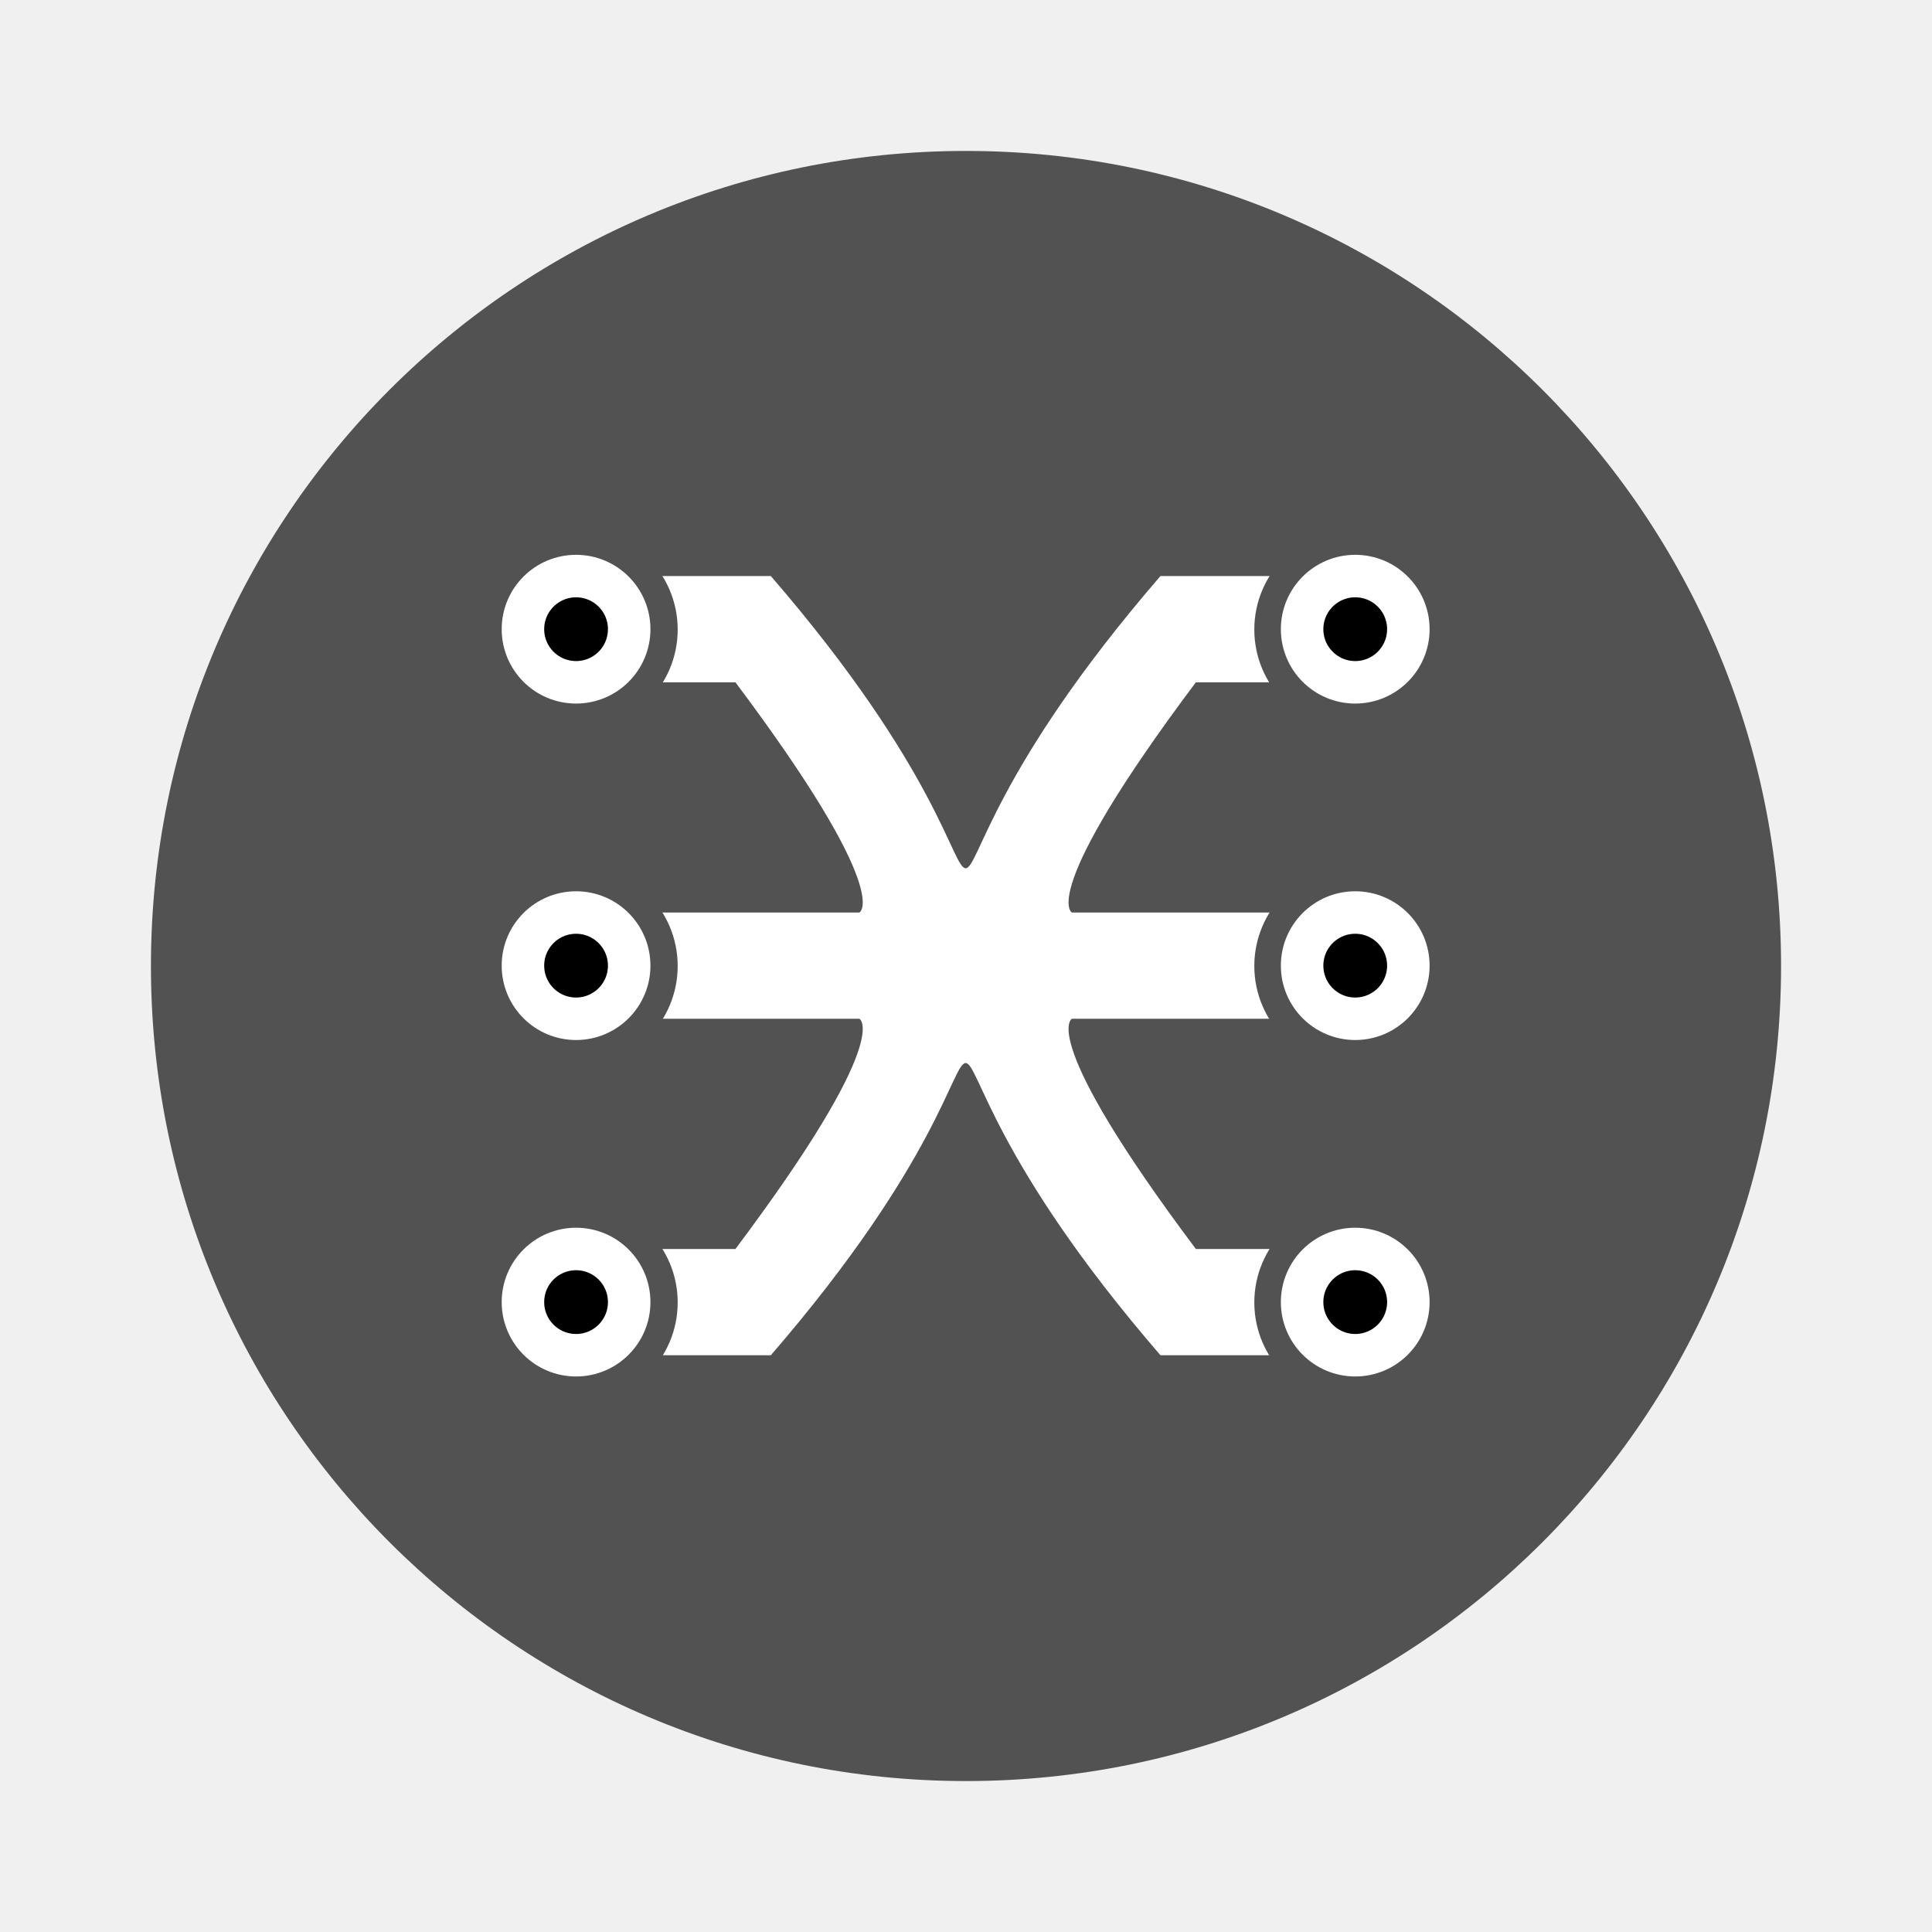
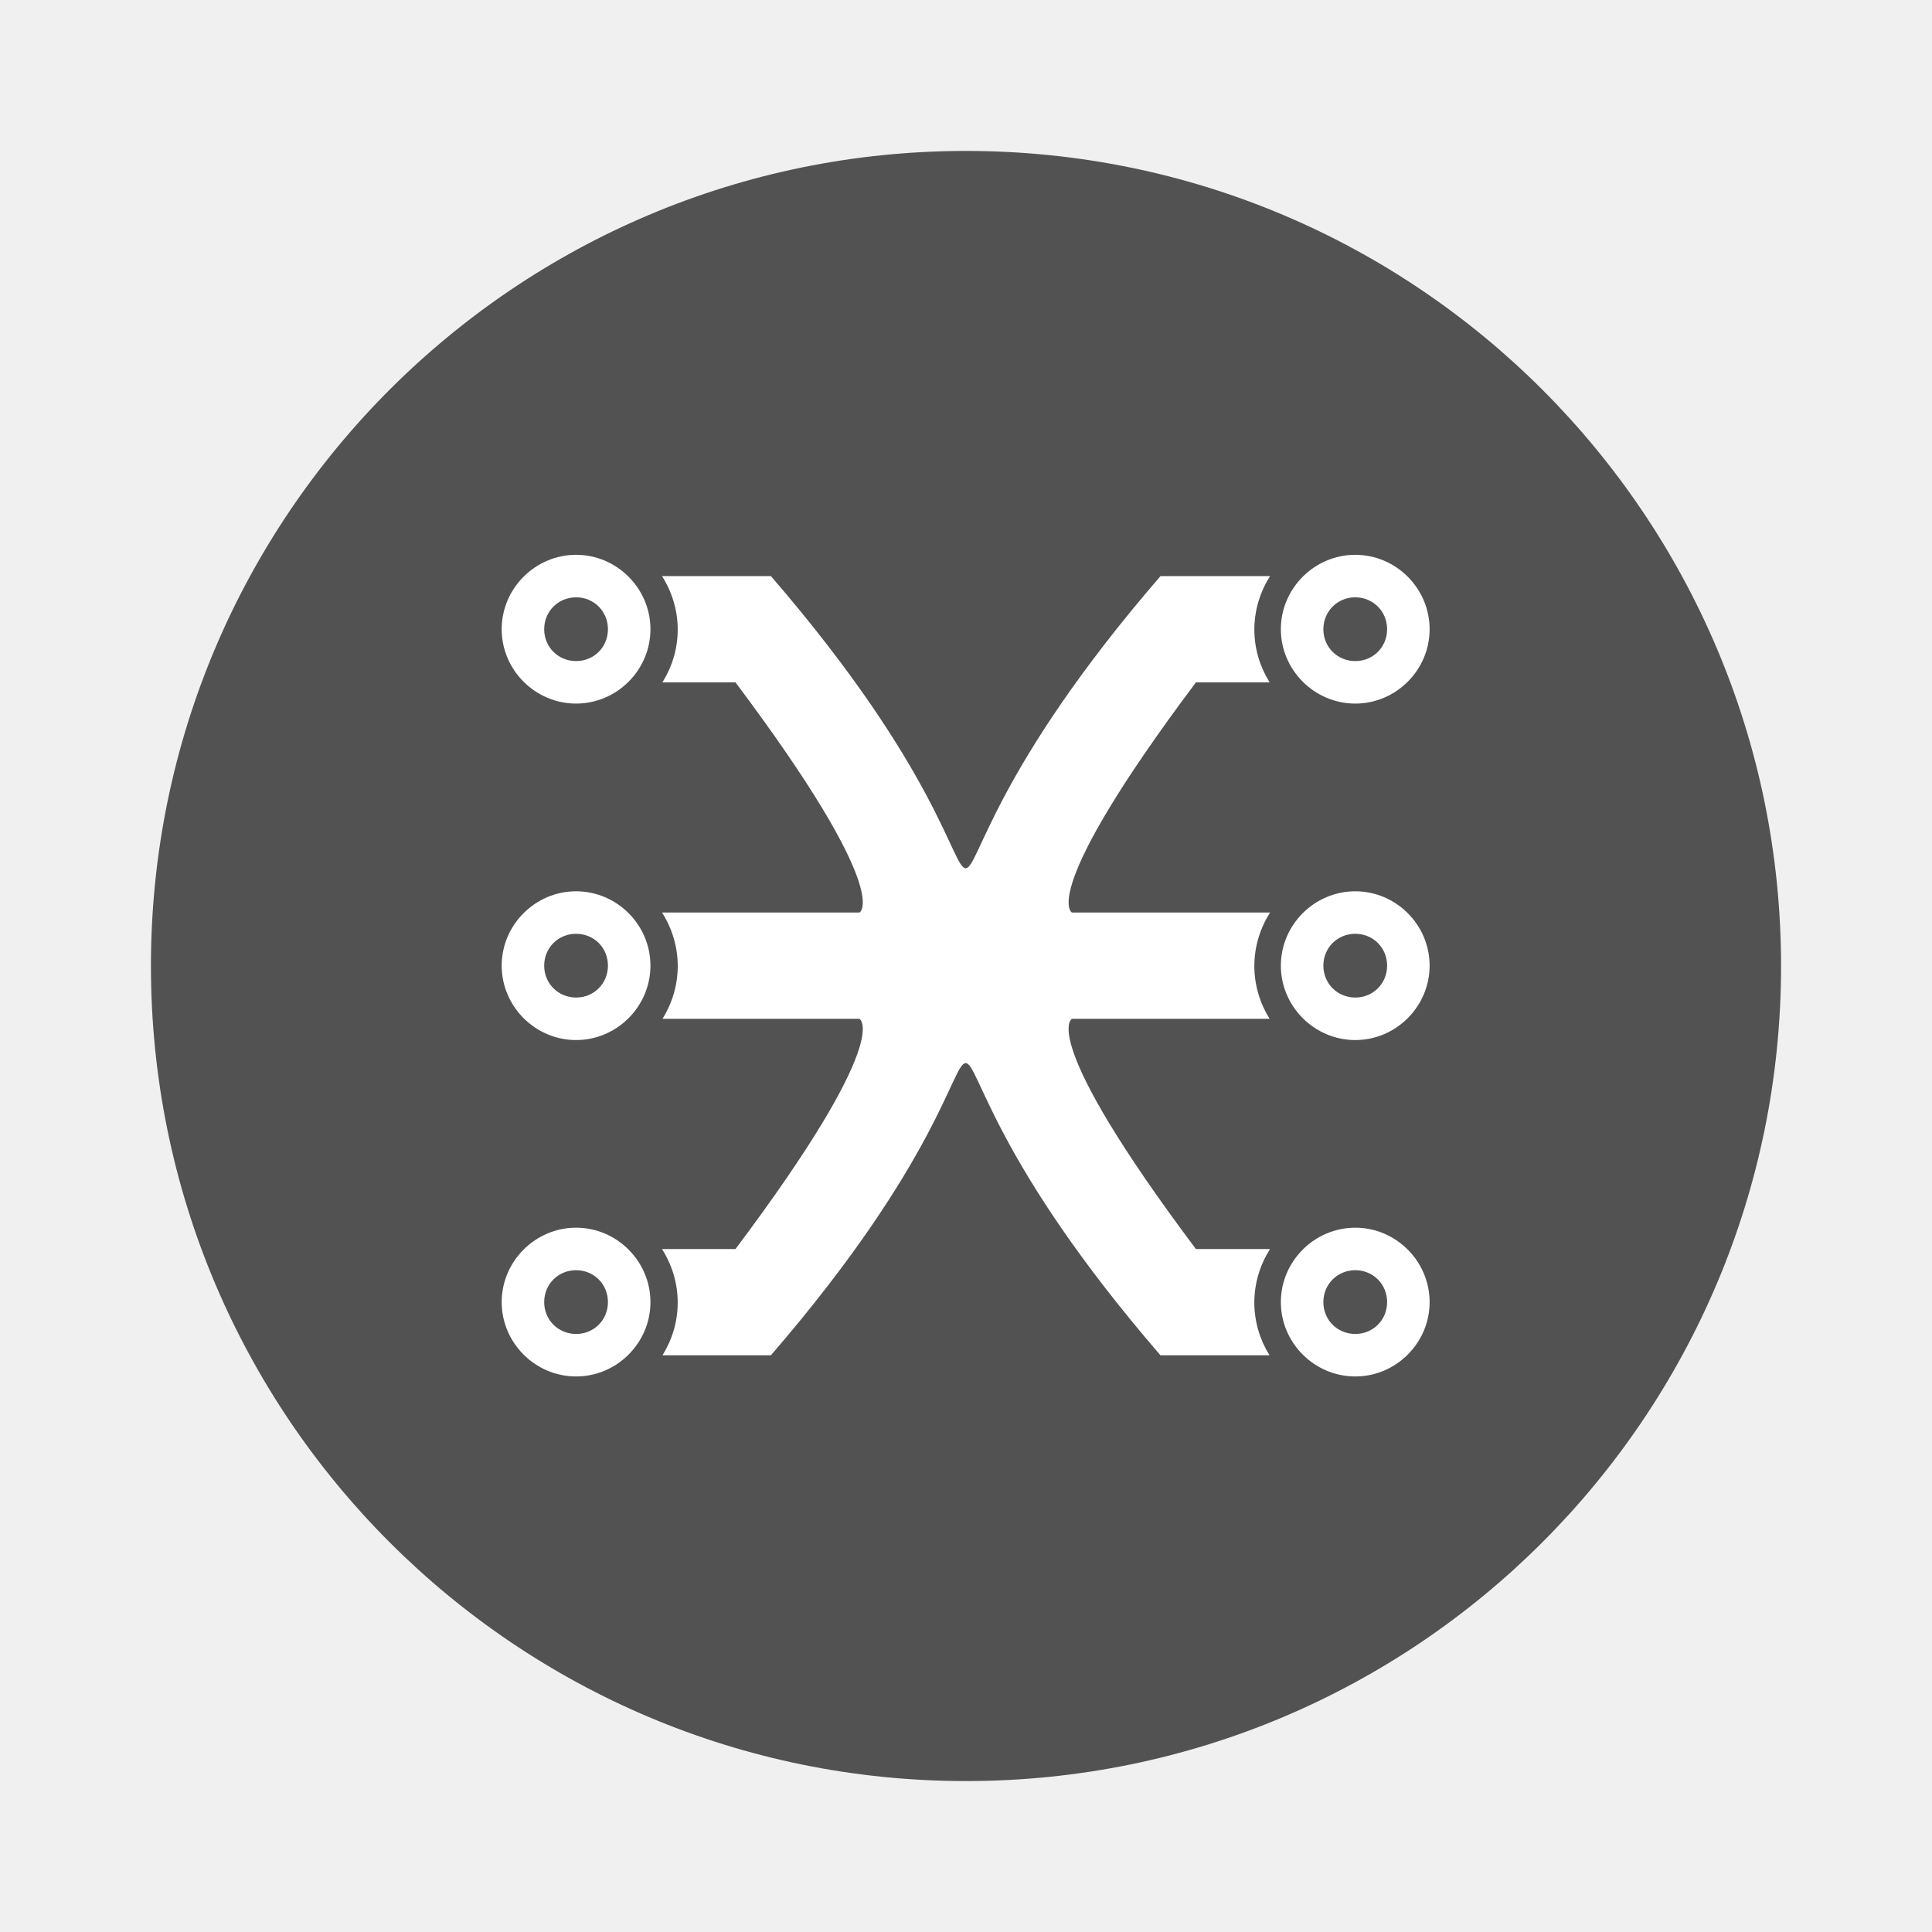
- <svg xmlns="http://www.w3.org/2000/svg" xmlns:xlink="http://www.w3.org/1999/xlink" width="64" height="64" version="1.1" id="svg1">
-   <defs id="defs1">
-     <linearGradient id="linearGradient1151" x1="29.8" x2="1.8" y1="29.8" y2="1.8" gradientUnits="userSpaceOnUse" xlink:href="#LinearGradient1" />
-     <linearGradient id="LinearGradient1">
-       <stop stop-opacity=".8" offset="0" id="stop1" />
-       <stop stop-opacity=".2" offset="1" id="stop2" />
-     </linearGradient>
-     <linearGradient id="linearGradient2059" x1="30" x2="2" y1="30" y2="2" gradientUnits="userSpaceOnUse" xlink:href="#LinearGradient1" />
-     <linearGradient id="linearGradient3261" x1="30" x2="10" y1="30" y2="10" gradientUnits="userSpaceOnUse" xlink:href="#LinearGradient1" />
-     <linearGradient id="linearGradient4877" x1="28" x2="27" y1="315.53" y2="314.03" gradientUnits="userSpaceOnUse" xlink:href="#LinearGradient1" />
-     <linearGradient id="linearGradient4875" x1="28" x2="27" y1="306.03" y2="304.53" gradientUnits="userSpaceOnUse" xlink:href="#LinearGradient1" />
-     <linearGradient id="linearGradient4873" x1="28" x2="27" y1="296.53" y2="295.03" gradientUnits="userSpaceOnUse" xlink:href="#LinearGradient1" />
-     <linearGradient id="linearGradient4871" x1="6" x2="5" y1="315.53" y2="314.03" gradientUnits="userSpaceOnUse" xlink:href="#LinearGradient1" />
-     <linearGradient id="linearGradient4869" x1="6" x2="5" y1="306.03" y2="304.53" gradientUnits="userSpaceOnUse" xlink:href="#LinearGradient1" />
-     <linearGradient id="linearGradient4867" x1="6" x2="5" y1="296.53" y2="295.03" gradientUnits="userSpaceOnUse" xlink:href="#LinearGradient1" />
-     <linearGradient id="linearGradient3229" x1="26" x2="28" y1="312.53" y2="315.53" gradientUnits="userSpaceOnUse" xlink:href="#LinearGradient1" />
-     <linearGradient id="linearGradient3227" x1="26" x2="28" y1="303.03" y2="306.03" gradientUnits="userSpaceOnUse" xlink:href="#LinearGradient1" />
-     <linearGradient id="linearGradient3225" x1="26" x2="28" y1="293.53" y2="296.53" gradientUnits="userSpaceOnUse" xlink:href="#LinearGradient1" />
-     <linearGradient id="linearGradient3223" x1="4" x2="6" y1="312.53" y2="315.53" gradientUnits="userSpaceOnUse" xlink:href="#LinearGradient1" />
-     <linearGradient id="linearGradient3221" x1="4" x2="6" y1="303.03" y2="306.03" gradientUnits="userSpaceOnUse" xlink:href="#LinearGradient1" />
-     <linearGradient id="linearGradient3219" x1="4" x2="6" y1="293.53" y2="296.53" gradientUnits="userSpaceOnUse" xlink:href="#LinearGradient1" />
-     <linearGradient id="linearGradient1547" x1="28" x2="26" y1="315.53" y2="312.53" gradientUnits="userSpaceOnUse" xlink:href="#LinearGradient1" />
-     <linearGradient id="linearGradient1545" x1="28" x2="26" y1="306.03" y2="303.03" gradientUnits="userSpaceOnUse" xlink:href="#LinearGradient1" />
-     <linearGradient id="linearGradient1543" x1="28" x2="26" y1="296.53" y2="293.53" gradientUnits="userSpaceOnUse" xlink:href="#LinearGradient1" />
-     <linearGradient id="linearGradient1541" x1="6" x2="4" y1="315.53" y2="312.53" gradientUnits="userSpaceOnUse" xlink:href="#LinearGradient1" />
-     <linearGradient id="linearGradient1539" x1="6" x2="4" y1="306.03" y2="303.03" gradientUnits="userSpaceOnUse" xlink:href="#LinearGradient1" />
-     <linearGradient id="linearGradient1537" x1="6" x2="4" y1="296.53" y2="293.53" gradientUnits="userSpaceOnUse" xlink:href="#LinearGradient1" />
-     <linearGradient xlink:href="#LinearGradient1" id="linearGradient3" gradientUnits="userSpaceOnUse" x1="30" y1="30" x2="2" y2="2" />
-     <linearGradient xlink:href="#LinearGradient1" id="linearGradient4" gradientUnits="userSpaceOnUse" x1="30" y1="30" x2="2" y2="2" />
-     <linearGradient xlink:href="#LinearGradient1" id="linearGradient5" gradientUnits="userSpaceOnUse" x1="30" y1="30" x2="2" y2="2" />
-   </defs>
-   <circle cx="32" cy="32" r="27" fill="#ffc831" color="#000000" id="circle1" style="display:inline;fill:#525252;fill-opacity:1" />
-   <g transform="matrix(0.1173219,0,0,0.1173219,13.21677,-20.63059)" stroke-linecap="round" stroke-linejoin="bevel" id="g33">
-     <g transform="matrix(10,0,0,10,0,-2596.8)" stroke-opacity="0.2" id="g9" style="display:inline">
-       <path transform="translate(0,288.53)" d="M 5.5,5 C 5.5,5 4,5 4,6.5 4,8 5.5,8 5.5,8 h 4 C 14,14 13,14.5 13,14.5 H 5.5 c 0,0 -1.5,0 -1.5,1.5 0,2 1.5,1.5 1.5,1.5 H 13 c 0,0 1,0.5 -3.5,6.5 h -4 C 5.5,24 4,24 4,25.5 4,27 5.5,27 5.5,27 h 5 C 20,16 12,16 21.5,27 h 5 c 0,0 1.5,0 1.5,-1.5 C 28,24 26.5,24 26.5,24 h -4 C 18,18 19,17.5 19,17.5 h 7.5 c 0,0 1.5,0 1.5,-1.5 0,-1.5 -1.5,-1.5 -1.5,-1.5 H 19 c 0,0 -1,-0.5 3.5,-6.5 h 4 C 26.5,8 28,8 28,6.5 28,5 26.5,5 26.5,5 h -5 C 12,16 20,16 10.5,5 Z" fill="#ffffff" fill-rule="evenodd" stroke="#000000" stroke-width="0.8" style="display:inline;fill:#ffffff;fill-opacity:1;stroke-width:1.622;stroke-dasharray:none;paint-order:stroke fill markers;stroke:none" id="path4" />
-       <g fill="none" id="g8">
-         <g stroke="url(#linearGradient2059)" id="g7" style="display:none;stroke:url(#linearGradient2059)">
-           <path transform="translate(0,288.53)" d="M 5.5,5 C 5.5,5 4,5 4,6.5 4,8 5.5,8 5.5,8 h 4 C 14,14 13,14.5 13,14.5 H 5.5 c 0,0 -1.5,0 -1.5,1.5 0,2 1.5,1.5 1.5,1.5 H 13 c 0,0 1,0.5 -3.5,6.5 h -4 C 5.5,24 4,24 4,25.5 4,27 5.5,27 5.5,27 h 5 C 20,16 12,16 21.5,27 h 5 c 0,0 1.5,0 1.5,-1.5 C 28,24 26.5,24 26.5,24 h -4 C 18,18 19,17.5 19,17.5 h 7.5 c 0,0 1.5,0 1.5,-1.5 0,-1.5 -1.5,-1.5 -1.5,-1.5 H 19 c 0,0 -1,-0.5 3.5,-6.5 h 4 C 26.5,8 28,8 28,6.5 28,5 26.5,5 26.5,5 h -5 C 12,16 20,16 10.5,5 Z" stroke-width="0.6" style="stroke:url(#linearGradient3);paint-order:stroke fill markers" id="path5" />
-           <path transform="translate(0,288.53)" d="M 5.5,5 C 5.5,5 4,5 4,6.5 4,8 5.5,8 5.5,8 h 4 C 14,14 13,14.5 13,14.5 H 5.5 c 0,0 -1.5,0 -1.5,1.5 0,2 1.5,1.5 1.5,1.5 H 13 c 0,0 1,0.5 -3.5,6.5 h -4 C 5.5,24 4,24 4,25.5 4,27 5.5,27 5.5,27 h 5 C 20,16 12,16 21.5,27 h 5 c 0,0 1.5,0 1.5,-1.5 C 28,24 26.5,24 26.5,24 h -4 C 18,18 19,17.5 19,17.5 h 7.5 c 0,0 1.5,0 1.5,-1.5 0,-1.5 -1.5,-1.5 -1.5,-1.5 H 19 c 0,0 -1,-0.5 3.5,-6.5 h 4 C 26.5,8 28,8 28,6.5 28,5 26.5,5 26.5,5 h -5 C 12,16 20,16 10.5,5 Z" style="stroke:url(#linearGradient4);paint-order:stroke fill markers" id="path6" />
-           <path transform="translate(0,288.53)" d="M 5.5,5 C 5.5,5 4,5 4,6.5 4,8 5.5,8 5.5,8 h 4 C 14,14 13,14.5 13,14.5 H 5.5 c 0,0 -1.5,0 -1.5,1.5 0,2 1.5,1.5 1.5,1.5 H 13 c 0,0 1,0.5 -3.5,6.5 h -4 C 5.5,24 4,24 4,25.5 4,27 5.5,27 5.5,27 h 5 C 20,16 12,16 21.5,27 h 5 c 0,0 1.5,0 1.5,-1.5 C 28,24 26.5,24 26.5,24 h -4 C 18,18 19,17.5 19,17.5 h 7.5 c 0,0 1.5,0 1.5,-1.5 0,-1.5 -1.5,-1.5 -1.5,-1.5 H 19 c 0,0 -1,-0.5 3.5,-6.5 h 4 C 26.5,8 28,8 28,6.5 28,5 26.5,5 26.5,5 h -5 C 12,16 20,16 10.5,5 Z" stroke-width="1.4" style="stroke:url(#linearGradient5);paint-order:stroke fill markers" id="path7" />
-         </g>
-         <path transform="translate(0,288.53)" d="M 5.5,5 C 5.5,5 4,5 4,6.5 4,8 5.5,8 5.5,8 h 4 C 14,14 13,14.5 13,14.5 H 5.5 c 0,0 -1.5,0 -1.5,1.5 0,2 1.5,1.5 1.5,1.5 H 13 c 0,0 1,0.5 -3.5,6.5 h -4 C 5.5,24 4,24 4,25.5 4,27 5.5,27 5.5,27 h 5 C 20,16 12,16 21.5,27 h 5 c 0,0 1.5,0 1.5,-1.5 C 28,24 26.5,24 26.5,24 h -4 C 18,18 19,17.5 19,17.5 h 7.5 c 0,0 1.5,0 1.5,-1.5 0,-1.5 -1.5,-1.5 -1.5,-1.5 H 19 c 0,0 -1,-0.5 3.5,-6.5 h 4 C 26.5,8 28,8 28,6.5 28,5 26.5,5 26.5,5 h -5 C 12,16 20,16 10.5,5 Z" stroke="url(#linearGradient3261)" stroke-width="1.8" style="display:none;stroke:url(#linearGradient3261);paint-order:stroke fill markers" id="path8" />
-       </g>
-     </g>
-     <g transform="matrix(10,0,0,10,0.1,-2596.7)" stroke="#000000" stroke-opacity="0.2" id="g21" style="display:inline">
-       <g stroke-width="2.8" id="g14" style="display:inline">
-         <circle cx="5" cy="295.03" fill="url(#linearGradient4867)" style="fill:#000000;fill-opacity:1;stroke:#525252;stroke-width:2.719;stroke-dasharray:none;stroke-opacity:1;paint-order:stroke fill markers" id="ellipse14" r="1.5" />
-         <circle cx="5" cy="304.53" fill="url(#linearGradient4867)" style="fill:#000000;fill-opacity:1;stroke:#525252;stroke-width:2.719;stroke-dasharray:none;stroke-opacity:1;paint-order:stroke fill markers" id="circle5" r="1.5" />
-         <circle cx="5" cy="314.03" fill="url(#linearGradient4867)" style="fill:#000000;fill-opacity:1;stroke:#525252;stroke-width:2.719;stroke-dasharray:none;stroke-opacity:1;paint-order:stroke fill markers" id="circle6" r="1.5" />
-         <circle cx="27" cy="295.03" fill="url(#linearGradient4867)" style="fill:#000000;fill-opacity:1;stroke:#525252;stroke-width:2.719;stroke-dasharray:none;stroke-opacity:1;paint-order:stroke fill markers" id="circle7" r="1.5" />
-         <circle cx="27" cy="304.53" fill="url(#linearGradient4867)" style="fill:#000000;fill-opacity:1;stroke:#525252;stroke-width:2.719;stroke-dasharray:none;stroke-opacity:1;paint-order:stroke fill markers" id="circle8" r="1.5" />
-         <circle cx="27" cy="314.03" fill="url(#linearGradient4867)" style="fill:#000000;fill-opacity:1;stroke:#525252;stroke-width:2.719;stroke-dasharray:none;stroke-opacity:1;paint-order:stroke fill markers" id="circle9" r="1.5" />
-       </g>
-     </g>
-     <g transform="matrix(10,0,0,10,0,-2596.8)" fill="none" stroke="#ffffff" stroke-width="1.2" id="g32" style="display:inline">
-       <circle cx="27" cy="314.03" style="paint-order:stroke fill markers" id="ellipse27" r="1.5" />
-       <circle cx="27" cy="304.53" style="paint-order:stroke fill markers" id="ellipse28" r="1.5" />
-       <circle cx="27" cy="295.03" style="paint-order:stroke fill markers" id="ellipse29" r="1.5" />
-       <circle cx="5" cy="314.03" style="paint-order:stroke fill markers" id="ellipse30" r="1.5" />
-       <circle cx="5" cy="304.53" style="paint-order:stroke fill markers" id="ellipse31" r="1.5" />
-       <circle cx="5" cy="295.03" style="paint-order:stroke fill markers" id="ellipse32" r="1.5" />
-     </g>
-   </g>
+ <svg xmlns="http://www.w3.org/2000/svg" width="64" height="64" version="1.1">
+   <circle cx="32" cy="32" r="27" fill="#525252" />
+   <path d="m19.084 18.379c-1.352 0-2.465 1.113-2.465 2.465s1.113 2.463 2.465 2.463c1.352 0 2.463-1.111 2.463-2.463s-1.111-2.465-2.463-2.465zm25.811 0c-1.352 0-2.465 1.113-2.465 2.465 0 1.352 1.113 2.463 2.465 2.463 1.352 0 2.463-1.111 2.463-2.463s-1.111-2.465-2.463-2.465zm-22.965 0.705c0.327 0.517 0.52 1.123 0.52 1.772 0 0.639-0.188 1.237-0.506 1.748h2.42c5.279 7.039 4.106 7.625 4.106 7.625h-6.539c0.327 0.516 0.52 1.123 0.52 1.772 0 0.638-0.187 1.237-0.504 1.748h6.523s1.174 0.588-4.106 7.627h-2.434c0.327 0.517 0.52 1.123 0.52 1.772 0 0.638-0.187 1.237-0.504 1.748h3.59c11.146-12.905 1.761-12.905 12.906 0h3.613c-0.317-0.511-0.504-1.11-0.504-1.748 0-0.648 0.193-1.255 0.52-1.772h-2.455c-5.279-7.039-4.107-7.627-4.107-7.627h6.547c-0.317-0.511-0.504-1.11-0.504-1.748 0-0.648 0.193-1.255 0.52-1.772h-6.562s-1.172-0.586 4.107-7.625h2.441c-0.318-0.511-0.506-1.109-0.506-1.748 0-0.648 0.193-1.255 0.52-1.772h-3.629c-11.146 12.905-1.761 12.905-12.906 0h-3.606zm-2.846 0.703c0.592 0 1.055 0.465 1.055 1.057s-0.463 1.055-1.055 1.055c-0.592 0-1.057-0.463-1.057-1.055s0.465-1.057 1.057-1.057zm25.811 0c0.592 0 1.055 0.465 1.055 1.057s-0.463 1.055-1.055 1.055-1.057-0.463-1.057-1.055 0.465-1.057 1.057-1.057zm-25.811 9.738c-1.352 0-2.465 1.111-2.465 2.463 0 1.352 1.113 2.465 2.465 2.465 1.352 0 2.463-1.113 2.463-2.465 0-1.352-1.111-2.463-2.463-2.463zm25.811 0c-1.352 0-2.465 1.111-2.465 2.463 0 1.352 1.113 2.465 2.465 2.465 1.352 0 2.463-1.113 2.463-2.465 0-1.352-1.111-2.463-2.463-2.463zm-25.811 1.408c0.592 0 1.055 0.463 1.055 1.055s-0.463 1.057-1.055 1.057c-0.592 0-1.057-0.465-1.057-1.057s0.465-1.055 1.057-1.055zm25.811 0c0.592 0 1.055 0.463 1.055 1.055s-0.463 1.057-1.055 1.057-1.057-0.465-1.057-1.057 0.465-1.055 1.057-1.055zm-25.811 9.736c-1.352 0-2.465 1.113-2.465 2.465 0 1.352 1.113 2.463 2.465 2.463 1.352 0 2.463-1.111 2.463-2.463 0-1.352-1.111-2.465-2.463-2.465zm25.811 0c-1.352 0-2.465 1.113-2.465 2.465 0 1.352 1.113 2.463 2.465 2.463 1.352 0 2.463-1.111 2.463-2.463 0-1.352-1.111-2.465-2.463-2.465zm-25.811 1.408c0.592 0 1.055 0.465 1.055 1.057 0 0.592-0.463 1.055-1.055 1.055-0.592 0-1.057-0.463-1.057-1.055 0-0.592 0.465-1.057 1.057-1.057zm25.811 0c0.592 0 1.055 0.465 1.055 1.057 0 0.592-0.463 1.055-1.055 1.055s-1.057-0.463-1.057-1.055c0-0.592 0.465-1.057 1.057-1.057z" fill="#ffffff" />
</svg>
